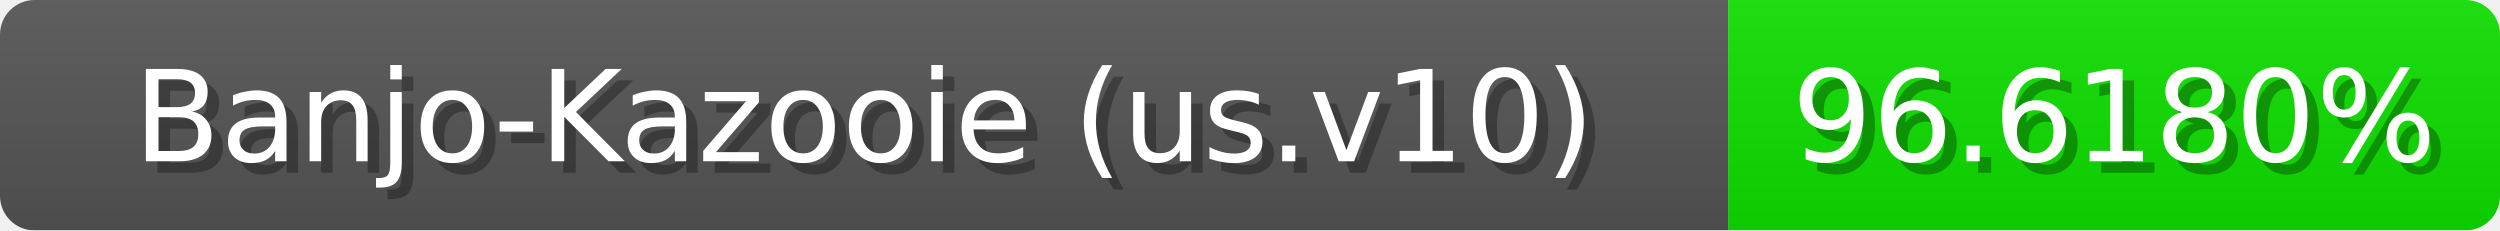
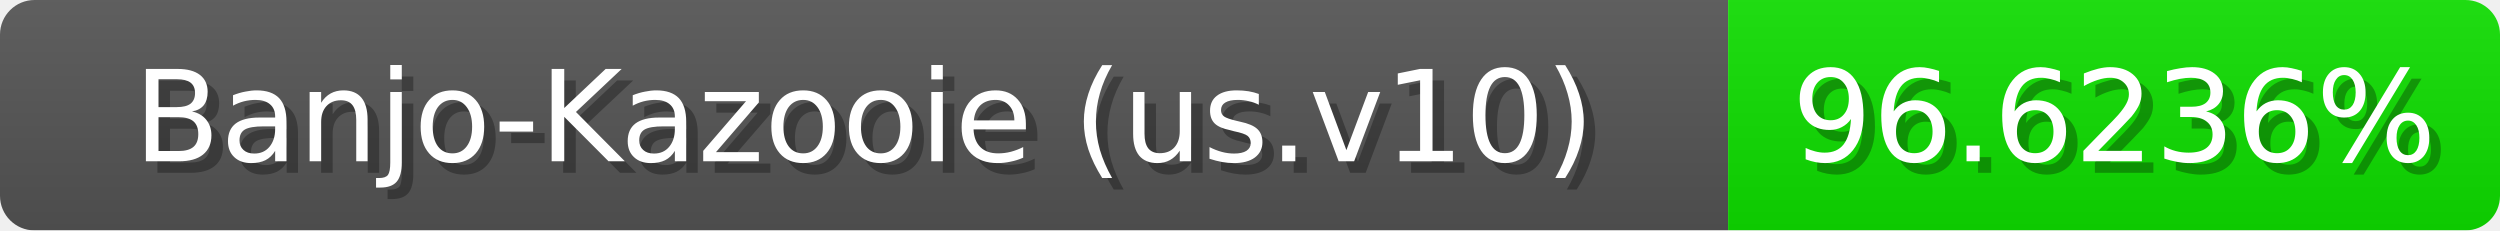
<svg xmlns="http://www.w3.org/2000/svg" width="217" height="20">
  <linearGradient id="b" x2="0" y2="100%">
    <stop offset="0" stop-color="#bbb" stop-opacity=".1" />
    <stop offset="1" stop-opacity=".1" />
  </linearGradient>
  <mask id="anybadge_1">
    <rect width="217" height="20" rx="3" fill="#fff" />
  </mask>
  <g mask="url(#anybadge_1)">
    <path fill="#555" d="M0 0h150v20H0z" />
    <path fill="#0fe000" d="M150 0h67v20H150z" />
    <path fill="url(#b)" d="M0 0h217v20H0z" />
  </g>
  <g fill="#fff" text-anchor="middle" font-family="DejaVu Sans,Verdana,Geneva,sans-serif" font-size="11">
    <text x="76.0" y="15" fill="#010101" fill-opacity=".3">Banjo-Kazooie (us.v10)</text>
    <text x="75.0" y="14">Banjo-Kazooie (us.v10)</text>
  </g>
  <g fill="#fff" text-anchor="middle" font-family="DejaVu Sans,Verdana,Geneva,sans-serif" font-size="11">
-     <text x="184.5" y="15" fill="#010101" fill-opacity=".3">96.6180%</text>
-     <text x="183.5" y="14">96.6180%</text>
+     <text x="184.5" y="15" fill="#010101" fill-opacity=".3">96.6236%</text>
+     <text x="183.5" y="14">96.6236%</text>
  </g>
</svg>
